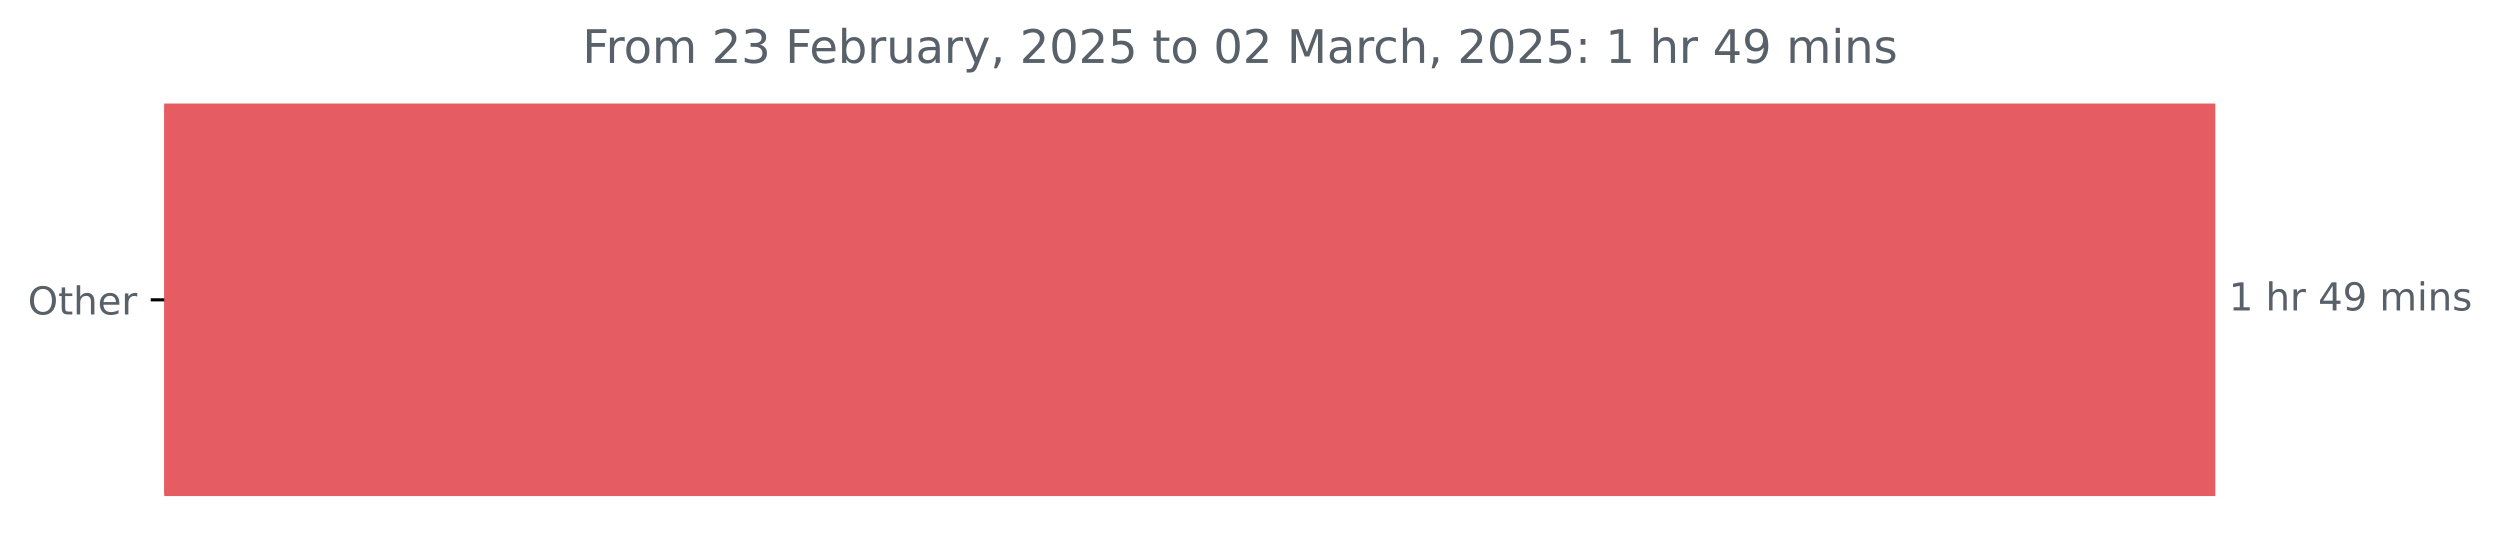
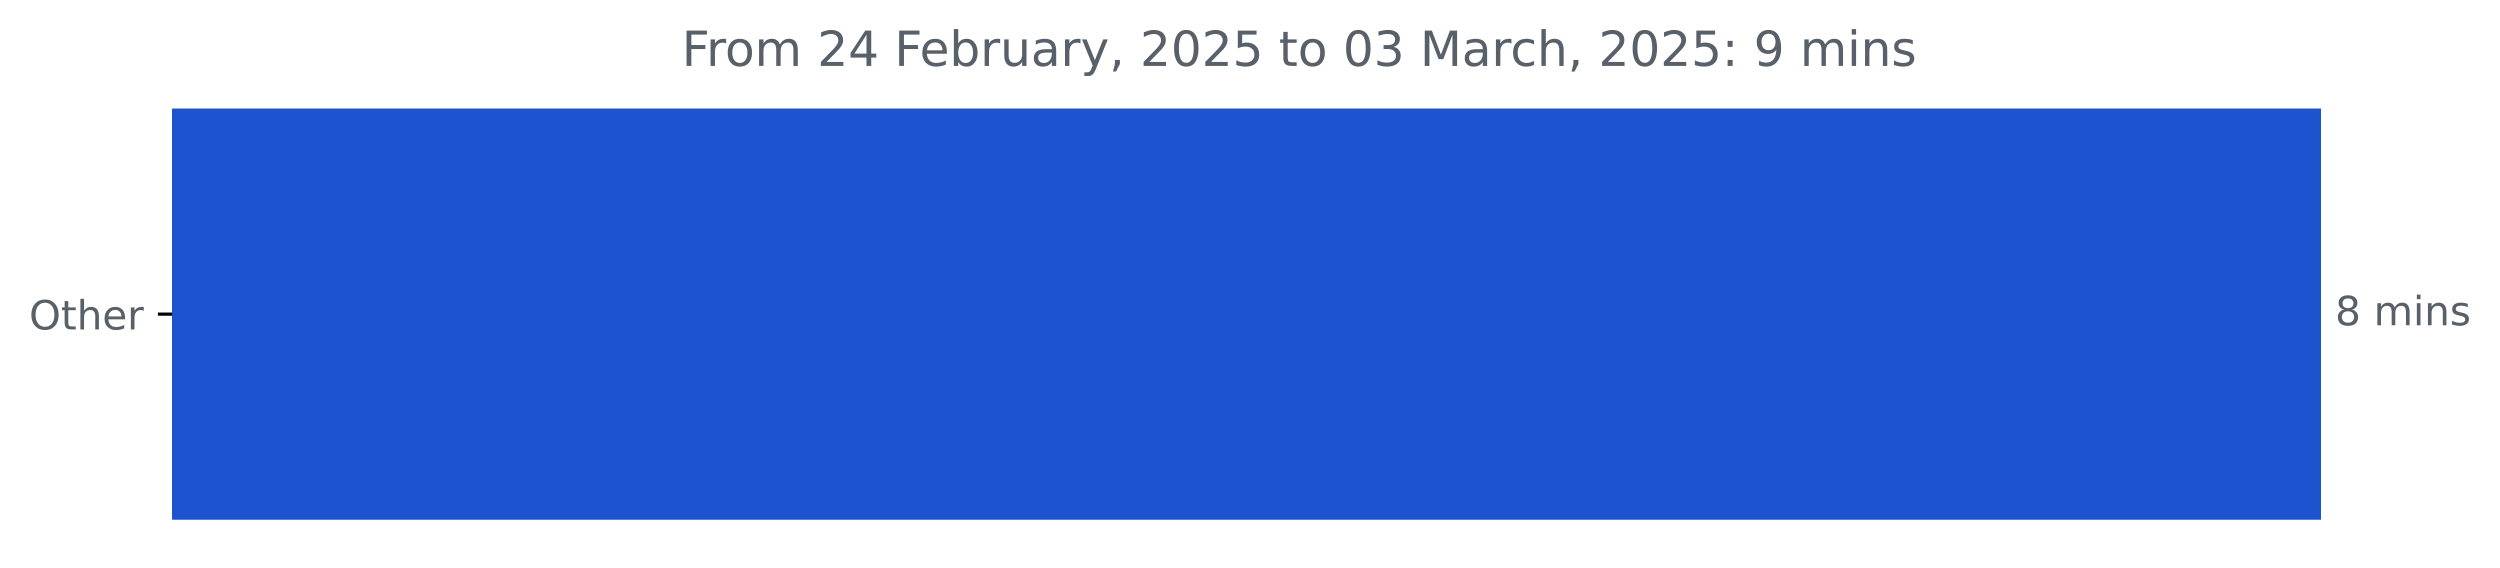
- <svg xmlns="http://www.w3.org/2000/svg" xmlns:xlink="http://www.w3.org/1999/xlink" width="648.358pt" height="140.398pt" viewBox="0 0 648.358 140.398" version="1.1">
+ <svg xmlns="http://www.w3.org/2000/svg" xmlns:xlink="http://www.w3.org/1999/xlink" width="618.829pt" height="140.398pt" viewBox="0 0 618.829 140.398" version="1.1">
  <defs>
    <style type="text/css">*{stroke-linejoin: round; stroke-linecap: butt}</style>
  </defs>
  <g id="figure_1">
    <g id="patch_1">
-       <path d="M 0 140.398  L 648.358 140.398  L 648.358 0  L 0 0  L 0 140.398  z " style="fill: none" />
+       <path d="M 0 140.398  L 618.829 140.398  L 618.829 0  L 0 0  L 0 140.398  z " style="fill: none" />
    </g>
    <g id="axes_1">
      <g id="patch_2">
-         <path d="M 42.594 27.358  L 574.022 27.358  L 574.022 128.158  L 42.594 128.158  z " clip-path="url(#p9c977f731c)" style="fill: #e55d62; stroke: #e55d62; stroke-linejoin: miter" />
+         <path d="M 42.594 27.358  L 574.022 27.358  L 574.022 128.158  L 42.594 128.158  z " clip-path="url(#p03c87cd07f)" style="fill: #1c52cd; stroke: #1c52cd; stroke-linejoin: miter" />
      </g>
      <g id="matplotlib.axis_1" />
      <g id="matplotlib.axis_2">
        <g id="ytick_1">
          <g id="line2d_1">
            <defs>
-               <path id="md373e05d92" d="M 0 0  L -3.5 0  " style="stroke: #000000; stroke-width: 0.8" />
+               <path id="m2df2956a87" d="M 0 0  L -3.5 0  " style="stroke: #000000; stroke-width: 0.8" />
            </defs>
            <g>
-               <use xlink:href="#md373e05d92" x="42.594" y="77.758" style="stroke: #000000; stroke-width: 0.8" />
+               <use xlink:href="#m2df2956a87" x="42.594" y="77.758" style="stroke: #000000; stroke-width: 0.8" />
            </g>
          </g>
          <g id="text_1">
            <g style="fill: #586069" transform="translate(7.2 81.55734) scale(0.1 -0.1)">
              <defs>
                <path id="DejaVuSans-4f" d="M 2522 4238  Q 1834 4238 1429 3725  Q 1025 3213 1025 2328  Q 1025 1447 1429 934  Q 1834 422 2522 422  Q 3209 422 3611 934  Q 4013 1447 4013 2328  Q 4013 3213 3611 3725  Q 3209 4238 2522 4238  z M 2522 4750  Q 3503 4750 4090 4092  Q 4678 3434 4678 2328  Q 4678 1225 4090 567  Q 3503 -91 2522 -91  Q 1538 -91 948 565  Q 359 1222 359 2328  Q 359 3434 948 4092  Q 1538 4750 2522 4750  z " transform="scale(0.015625)" />
                <path id="DejaVuSans-74" d="M 1172 4494  L 1172 3500  L 2356 3500  L 2356 3053  L 1172 3053  L 1172 1153  Q 1172 725 1289 603  Q 1406 481 1766 481  L 2356 481  L 2356 0  L 1766 0  Q 1100 0 847 248  Q 594 497 594 1153  L 594 3053  L 172 3053  L 172 3500  L 594 3500  L 594 4494  L 1172 4494  z " transform="scale(0.015625)" />
                <path id="DejaVuSans-68" d="M 3513 2113  L 3513 0  L 2938 0  L 2938 2094  Q 2938 2591 2744 2837  Q 2550 3084 2163 3084  Q 1697 3084 1428 2787  Q 1159 2491 1159 1978  L 1159 0  L 581 0  L 581 4863  L 1159 4863  L 1159 2956  Q 1366 3272 1645 3428  Q 1925 3584 2291 3584  Q 2894 3584 3203 3211  Q 3513 2838 3513 2113  z " transform="scale(0.015625)" />
                <path id="DejaVuSans-65" d="M 3597 1894  L 3597 1613  L 953 1613  Q 991 1019 1311 708  Q 1631 397 2203 397  Q 2534 397 2845 478  Q 3156 559 3463 722  L 3463 178  Q 3153 47 2828 -22  Q 2503 -91 2169 -91  Q 1331 -91 842 396  Q 353 884 353 1716  Q 353 2575 817 3079  Q 1281 3584 2069 3584  Q 2775 3584 3186 3129  Q 3597 2675 3597 1894  z M 3022 2063  Q 3016 2534 2758 2815  Q 2500 3097 2075 3097  Q 1594 3097 1305 2825  Q 1016 2553 972 2059  L 3022 2063  z " transform="scale(0.015625)" />
                <path id="DejaVuSans-72" d="M 2631 2963  Q 2534 3019 2420 3045  Q 2306 3072 2169 3072  Q 1681 3072 1420 2755  Q 1159 2438 1159 1844  L 1159 0  L 581 0  L 581 3500  L 1159 3500  L 1159 2956  Q 1341 3275 1631 3429  Q 1922 3584 2338 3584  Q 2397 3584 2469 3576  Q 2541 3569 2628 3553  L 2631 2963  z " transform="scale(0.015625)" />
              </defs>
              <use xlink:href="#DejaVuSans-4f" />
              <use xlink:href="#DejaVuSans-74" x="78.711" />
              <use xlink:href="#DejaVuSans-68" x="117.92" />
              <use xlink:href="#DejaVuSans-65" x="181.299" />
              <use xlink:href="#DejaVuSans-72" x="242.822" />
            </g>
          </g>
        </g>
      </g>
      <g id="text_2">
        <g style="fill: #586069" transform="translate(578.0223 80.5175) scale(0.1 -0.1)">
          <defs>
-             <path id="DejaVuSans-31" d="M 794 531  L 1825 531  L 1825 4091  L 703 3866  L 703 4441  L 1819 4666  L 2450 4666  L 2450 531  L 3481 531  L 3481 0  L 794 0  L 794 531  z " transform="scale(0.015625)" />
+             <path id="DejaVuSans-38" d="M 2034 2216  Q 1584 2216 1326 1975  Q 1069 1734 1069 1313  Q 1069 891 1326 650  Q 1584 409 2034 409  Q 2484 409 2743 651  Q 3003 894 3003 1313  Q 3003 1734 2745 1975  Q 2488 2216 2034 2216  z M 1403 2484  Q 997 2584 770 2862  Q 544 3141 544 3541  Q 544 4100 942 4425  Q 1341 4750 2034 4750  Q 2731 4750 3128 4425  Q 3525 4100 3525 3541  Q 3525 3141 3298 2862  Q 3072 2584 2669 2484  Q 3125 2378 3379 2068  Q 3634 1759 3634 1313  Q 3634 634 3220 271  Q 2806 -91 2034 -91  Q 1263 -91 848 271  Q 434 634 434 1313  Q 434 1759 690 2068  Q 947 2378 1403 2484  z M 1172 3481  Q 1172 3119 1398 2916  Q 1625 2713 2034 2713  Q 2441 2713 2670 2916  Q 2900 3119 2900 3481  Q 2900 3844 2670 4047  Q 2441 4250 2034 4250  Q 1625 4250 1398 4047  Q 1172 3844 1172 3481  z " transform="scale(0.015625)" />
            <path id="DejaVuSans-20" transform="scale(0.015625)" />
-             <path id="DejaVuSans-34" d="M 2419 4116  L 825 1625  L 2419 1625  L 2419 4116  z M 2253 4666  L 3047 4666  L 3047 1625  L 3713 1625  L 3713 1100  L 3047 1100  L 3047 0  L 2419 0  L 2419 1100  L 313 1100  L 313 1709  L 2253 4666  z " transform="scale(0.015625)" />
-             <path id="DejaVuSans-39" d="M 703 97  L 703 672  Q 941 559 1184 500  Q 1428 441 1663 441  Q 2288 441 2617 861  Q 2947 1281 2994 2138  Q 2813 1869 2534 1725  Q 2256 1581 1919 1581  Q 1219 1581 811 2004  Q 403 2428 403 3163  Q 403 3881 828 4315  Q 1253 4750 1959 4750  Q 2769 4750 3195 4129  Q 3622 3509 3622 2328  Q 3622 1225 3098 567  Q 2575 -91 1691 -91  Q 1453 -91 1209 -44  Q 966 3 703 97  z M 1959 2075  Q 2384 2075 2632 2365  Q 2881 2656 2881 3163  Q 2881 3666 2632 3958  Q 2384 4250 1959 4250  Q 1534 4250 1286 3958  Q 1038 3666 1038 3163  Q 1038 2656 1286 2365  Q 1534 2075 1959 2075  z " transform="scale(0.015625)" />
            <path id="DejaVuSans-6d" d="M 3328 2828  Q 3544 3216 3844 3400  Q 4144 3584 4550 3584  Q 5097 3584 5394 3201  Q 5691 2819 5691 2113  L 5691 0  L 5113 0  L 5113 2094  Q 5113 2597 4934 2840  Q 4756 3084 4391 3084  Q 3944 3084 3684 2787  Q 3425 2491 3425 1978  L 3425 0  L 2847 0  L 2847 2094  Q 2847 2600 2669 2842  Q 2491 3084 2119 3084  Q 1678 3084 1418 2786  Q 1159 2488 1159 1978  L 1159 0  L 581 0  L 581 3500  L 1159 3500  L 1159 2956  Q 1356 3278 1631 3431  Q 1906 3584 2284 3584  Q 2666 3584 2933 3390  Q 3200 3197 3328 2828  z " transform="scale(0.015625)" />
            <path id="DejaVuSans-69" d="M 603 3500  L 1178 3500  L 1178 0  L 603 0  L 603 3500  z M 603 4863  L 1178 4863  L 1178 4134  L 603 4134  L 603 4863  z " transform="scale(0.015625)" />
            <path id="DejaVuSans-6e" d="M 3513 2113  L 3513 0  L 2938 0  L 2938 2094  Q 2938 2591 2744 2837  Q 2550 3084 2163 3084  Q 1697 3084 1428 2787  Q 1159 2491 1159 1978  L 1159 0  L 581 0  L 581 3500  L 1159 3500  L 1159 2956  Q 1366 3272 1645 3428  Q 1925 3584 2291 3584  Q 2894 3584 3203 3211  Q 3513 2838 3513 2113  z " transform="scale(0.015625)" />
            <path id="DejaVuSans-73" d="M 2834 3397  L 2834 2853  Q 2591 2978 2328 3040  Q 2066 3103 1784 3103  Q 1356 3103 1142 2972  Q 928 2841 928 2578  Q 928 2378 1081 2264  Q 1234 2150 1697 2047  L 1894 2003  Q 2506 1872 2764 1633  Q 3022 1394 3022 966  Q 3022 478 2636 193  Q 2250 -91 1575 -91  Q 1294 -91 989 -36  Q 684 19 347 128  L 347 722  Q 666 556 975 473  Q 1284 391 1588 391  Q 1994 391 2212 530  Q 2431 669 2431 922  Q 2431 1156 2273 1281  Q 2116 1406 1581 1522  L 1381 1569  Q 847 1681 609 1914  Q 372 2147 372 2553  Q 372 3047 722 3315  Q 1072 3584 1716 3584  Q 2034 3584 2315 3537  Q 2597 3491 2834 3397  z " transform="scale(0.015625)" />
          </defs>
-           <use xlink:href="#DejaVuSans-31" />
+           <use xlink:href="#DejaVuSans-38" />
          <use xlink:href="#DejaVuSans-20" x="63.623" />
-           <use xlink:href="#DejaVuSans-68" x="95.41" />
-           <use xlink:href="#DejaVuSans-72" x="158.789" />
-           <use xlink:href="#DejaVuSans-20" x="199.902" />
-           <use xlink:href="#DejaVuSans-34" x="231.689" />
-           <use xlink:href="#DejaVuSans-39" x="295.312" />
-           <use xlink:href="#DejaVuSans-20" x="358.936" />
-           <use xlink:href="#DejaVuSans-6d" x="390.723" />
-           <use xlink:href="#DejaVuSans-69" x="488.135" />
-           <use xlink:href="#DejaVuSans-6e" x="515.918" />
-           <use xlink:href="#DejaVuSans-73" x="579.297" />
+           <use xlink:href="#DejaVuSans-6d" x="95.41" />
+           <use xlink:href="#DejaVuSans-69" x="192.822" />
+           <use xlink:href="#DejaVuSans-6e" x="220.605" />
+           <use xlink:href="#DejaVuSans-73" x="283.984" />
        </g>
      </g>
      <g id="text_3">
-         <g style="fill: #586069" transform="translate(151.0531 16.31812) scale(0.12 -0.12)">
+         <g style="fill: #586069" transform="translate(168.7709 16.31812) scale(0.12 -0.12)">
          <defs>
            <path id="DejaVuSans-46" d="M 628 4666  L 3309 4666  L 3309 4134  L 1259 4134  L 1259 2759  L 3109 2759  L 3109 2228  L 1259 2228  L 1259 0  L 628 0  L 628 4666  z " transform="scale(0.015625)" />
            <path id="DejaVuSans-6f" d="M 1959 3097  Q 1497 3097 1228 2736  Q 959 2375 959 1747  Q 959 1119 1226 758  Q 1494 397 1959 397  Q 2419 397 2687 759  Q 2956 1122 2956 1747  Q 2956 2369 2687 2733  Q 2419 3097 1959 3097  z M 1959 3584  Q 2709 3584 3137 3096  Q 3566 2609 3566 1747  Q 3566 888 3137 398  Q 2709 -91 1959 -91  Q 1206 -91 779 398  Q 353 888 353 1747  Q 353 2609 779 3096  Q 1206 3584 1959 3584  z " transform="scale(0.015625)" />
            <path id="DejaVuSans-32" d="M 1228 531  L 3431 531  L 3431 0  L 469 0  L 469 531  Q 828 903 1448 1529  Q 2069 2156 2228 2338  Q 2531 2678 2651 2914  Q 2772 3150 2772 3378  Q 2772 3750 2511 3984  Q 2250 4219 1831 4219  Q 1534 4219 1204 4116  Q 875 4013 500 3803  L 500 4441  Q 881 4594 1212 4672  Q 1544 4750 1819 4750  Q 2544 4750 2975 4387  Q 3406 4025 3406 3419  Q 3406 3131 3298 2873  Q 3191 2616 2906 2266  Q 2828 2175 2409 1742  Q 1991 1309 1228 531  z " transform="scale(0.015625)" />
-             <path id="DejaVuSans-33" d="M 2597 2516  Q 3050 2419 3304 2112  Q 3559 1806 3559 1356  Q 3559 666 3084 287  Q 2609 -91 1734 -91  Q 1441 -91 1130 -33  Q 819 25 488 141  L 488 750  Q 750 597 1062 519  Q 1375 441 1716 441  Q 2309 441 2620 675  Q 2931 909 2931 1356  Q 2931 1769 2642 2001  Q 2353 2234 1838 2234  L 1294 2234  L 1294 2753  L 1863 2753  Q 2328 2753 2575 2939  Q 2822 3125 2822 3475  Q 2822 3834 2567 4026  Q 2313 4219 1838 4219  Q 1578 4219 1281 4162  Q 984 4106 628 3988  L 628 4550  Q 988 4650 1302 4700  Q 1616 4750 1894 4750  Q 2613 4750 3031 4423  Q 3450 4097 3450 3541  Q 3450 3153 3228 2886  Q 3006 2619 2597 2516  z " transform="scale(0.015625)" />
+             <path id="DejaVuSans-34" d="M 2419 4116  L 825 1625  L 2419 1625  L 2419 4116  z M 2253 4666  L 3047 4666  L 3047 1625  L 3713 1625  L 3713 1100  L 3047 1100  L 3047 0  L 2419 0  L 2419 1100  L 313 1100  L 313 1709  L 2253 4666  z " transform="scale(0.015625)" />
            <path id="DejaVuSans-62" d="M 3116 1747  Q 3116 2381 2855 2742  Q 2594 3103 2138 3103  Q 1681 3103 1420 2742  Q 1159 2381 1159 1747  Q 1159 1113 1420 752  Q 1681 391 2138 391  Q 2594 391 2855 752  Q 3116 1113 3116 1747  z M 1159 2969  Q 1341 3281 1617 3432  Q 1894 3584 2278 3584  Q 2916 3584 3314 3078  Q 3713 2572 3713 1747  Q 3713 922 3314 415  Q 2916 -91 2278 -91  Q 1894 -91 1617 61  Q 1341 213 1159 525  L 1159 0  L 581 0  L 581 4863  L 1159 4863  L 1159 2969  z " transform="scale(0.015625)" />
            <path id="DejaVuSans-75" d="M 544 1381  L 544 3500  L 1119 3500  L 1119 1403  Q 1119 906 1312 657  Q 1506 409 1894 409  Q 2359 409 2629 706  Q 2900 1003 2900 1516  L 2900 3500  L 3475 3500  L 3475 0  L 2900 0  L 2900 538  Q 2691 219 2414 64  Q 2138 -91 1772 -91  Q 1169 -91 856 284  Q 544 659 544 1381  z M 1991 3584  L 1991 3584  z " transform="scale(0.015625)" />
            <path id="DejaVuSans-61" d="M 2194 1759  Q 1497 1759 1228 1600  Q 959 1441 959 1056  Q 959 750 1161 570  Q 1363 391 1709 391  Q 2188 391 2477 730  Q 2766 1069 2766 1631  L 2766 1759  L 2194 1759  z M 3341 1997  L 3341 0  L 2766 0  L 2766 531  Q 2569 213 2275 61  Q 1981 -91 1556 -91  Q 1019 -91 701 211  Q 384 513 384 1019  Q 384 1609 779 1909  Q 1175 2209 1959 2209  L 2766 2209  L 2766 2266  Q 2766 2663 2505 2880  Q 2244 3097 1772 3097  Q 1472 3097 1187 3025  Q 903 2953 641 2809  L 641 3341  Q 956 3463 1253 3523  Q 1550 3584 1831 3584  Q 2591 3584 2966 3190  Q 3341 2797 3341 1997  z " transform="scale(0.015625)" />
            <path id="DejaVuSans-79" d="M 2059 -325  Q 1816 -950 1584 -1140  Q 1353 -1331 966 -1331  L 506 -1331  L 506 -850  L 844 -850  Q 1081 -850 1212 -737  Q 1344 -625 1503 -206  L 1606 56  L 191 3500  L 800 3500  L 1894 763  L 2988 3500  L 3597 3500  L 2059 -325  z " transform="scale(0.015625)" />
            <path id="DejaVuSans-2c" d="M 750 794  L 1409 794  L 1409 256  L 897 -744  L 494 -744  L 750 256  L 750 794  z " transform="scale(0.015625)" />
            <path id="DejaVuSans-30" d="M 2034 4250  Q 1547 4250 1301 3770  Q 1056 3291 1056 2328  Q 1056 1369 1301 889  Q 1547 409 2034 409  Q 2525 409 2770 889  Q 3016 1369 3016 2328  Q 3016 3291 2770 3770  Q 2525 4250 2034 4250  z M 2034 4750  Q 2819 4750 3233 4129  Q 3647 3509 3647 2328  Q 3647 1150 3233 529  Q 2819 -91 2034 -91  Q 1250 -91 836 529  Q 422 1150 422 2328  Q 422 3509 836 4129  Q 1250 4750 2034 4750  z " transform="scale(0.015625)" />
            <path id="DejaVuSans-35" d="M 691 4666  L 3169 4666  L 3169 4134  L 1269 4134  L 1269 2991  Q 1406 3038 1543 3061  Q 1681 3084 1819 3084  Q 2600 3084 3056 2656  Q 3513 2228 3513 1497  Q 3513 744 3044 326  Q 2575 -91 1722 -91  Q 1428 -91 1123 -41  Q 819 9 494 109  L 494 744  Q 775 591 1075 516  Q 1375 441 1709 441  Q 2250 441 2565 725  Q 2881 1009 2881 1497  Q 2881 1984 2565 2268  Q 2250 2553 1709 2553  Q 1456 2553 1204 2497  Q 953 2441 691 2322  L 691 4666  z " transform="scale(0.015625)" />
+             <path id="DejaVuSans-33" d="M 2597 2516  Q 3050 2419 3304 2112  Q 3559 1806 3559 1356  Q 3559 666 3084 287  Q 2609 -91 1734 -91  Q 1441 -91 1130 -33  Q 819 25 488 141  L 488 750  Q 750 597 1062 519  Q 1375 441 1716 441  Q 2309 441 2620 675  Q 2931 909 2931 1356  Q 2931 1769 2642 2001  Q 2353 2234 1838 2234  L 1294 2234  L 1294 2753  L 1863 2753  Q 2328 2753 2575 2939  Q 2822 3125 2822 3475  Q 2822 3834 2567 4026  Q 2313 4219 1838 4219  Q 1578 4219 1281 4162  Q 984 4106 628 3988  L 628 4550  Q 988 4650 1302 4700  Q 1616 4750 1894 4750  Q 2613 4750 3031 4423  Q 3450 4097 3450 3541  Q 3450 3153 3228 2886  Q 3006 2619 2597 2516  z " transform="scale(0.015625)" />
            <path id="DejaVuSans-4d" d="M 628 4666  L 1569 4666  L 2759 1491  L 3956 4666  L 4897 4666  L 4897 0  L 4281 0  L 4281 4097  L 3078 897  L 2444 897  L 1241 4097  L 1241 0  L 628 0  L 628 4666  z " transform="scale(0.015625)" />
            <path id="DejaVuSans-63" d="M 3122 3366  L 3122 2828  Q 2878 2963 2633 3030  Q 2388 3097 2138 3097  Q 1578 3097 1268 2742  Q 959 2388 959 1747  Q 959 1106 1268 751  Q 1578 397 2138 397  Q 2388 397 2633 464  Q 2878 531 3122 666  L 3122 134  Q 2881 22 2623 -34  Q 2366 -91 2075 -91  Q 1284 -91 818 406  Q 353 903 353 1747  Q 353 2603 823 3093  Q 1294 3584 2113 3584  Q 2378 3584 2631 3529  Q 2884 3475 3122 3366  z " transform="scale(0.015625)" />
            <path id="DejaVuSans-3a" d="M 750 794  L 1409 794  L 1409 0  L 750 0  L 750 794  z M 750 3309  L 1409 3309  L 1409 2516  L 750 2516  L 750 3309  z " transform="scale(0.015625)" />
+             <path id="DejaVuSans-39" d="M 703 97  L 703 672  Q 941 559 1184 500  Q 1428 441 1663 441  Q 2288 441 2617 861  Q 2947 1281 2994 2138  Q 2813 1869 2534 1725  Q 2256 1581 1919 1581  Q 1219 1581 811 2004  Q 403 2428 403 3163  Q 403 3881 828 4315  Q 1253 4750 1959 4750  Q 2769 4750 3195 4129  Q 3622 3509 3622 2328  Q 3622 1225 3098 567  Q 2575 -91 1691 -91  Q 1453 -91 1209 -44  Q 966 3 703 97  z M 1959 2075  Q 2384 2075 2632 2365  Q 2881 2656 2881 3163  Q 2881 3666 2632 3958  Q 2384 4250 1959 4250  Q 1534 4250 1286 3958  Q 1038 3666 1038 3163  Q 1038 2656 1286 2365  Q 1534 2075 1959 2075  z " transform="scale(0.015625)" />
          </defs>
          <use xlink:href="#DejaVuSans-46" />
          <use xlink:href="#DejaVuSans-72" x="50.27" />
          <use xlink:href="#DejaVuSans-6f" x="89.133" />
          <use xlink:href="#DejaVuSans-6d" x="150.314" />
          <use xlink:href="#DejaVuSans-20" x="247.727" />
          <use xlink:href="#DejaVuSans-32" x="279.514" />
-           <use xlink:href="#DejaVuSans-33" x="343.137" />
+           <use xlink:href="#DejaVuSans-34" x="343.137" />
          <use xlink:href="#DejaVuSans-20" x="406.76" />
          <use xlink:href="#DejaVuSans-46" x="438.547" />
          <use xlink:href="#DejaVuSans-65" x="490.566" />
          <use xlink:href="#DejaVuSans-62" x="552.09" />
          <use xlink:href="#DejaVuSans-72" x="615.566" />
          <use xlink:href="#DejaVuSans-75" x="656.68" />
          <use xlink:href="#DejaVuSans-61" x="720.059" />
          <use xlink:href="#DejaVuSans-72" x="781.338" />
          <use xlink:href="#DejaVuSans-79" x="822.451" />
          <use xlink:href="#DejaVuSans-2c" x="881.631" />
          <use xlink:href="#DejaVuSans-20" x="913.418" />
          <use xlink:href="#DejaVuSans-32" x="945.205" />
          <use xlink:href="#DejaVuSans-30" x="1008.828" />
          <use xlink:href="#DejaVuSans-32" x="1072.451" />
          <use xlink:href="#DejaVuSans-35" x="1136.074" />
          <use xlink:href="#DejaVuSans-20" x="1199.697" />
          <use xlink:href="#DejaVuSans-74" x="1231.484" />
          <use xlink:href="#DejaVuSans-6f" x="1270.693" />
          <use xlink:href="#DejaVuSans-20" x="1331.875" />
          <use xlink:href="#DejaVuSans-30" x="1363.662" />
-           <use xlink:href="#DejaVuSans-32" x="1427.285" />
+           <use xlink:href="#DejaVuSans-33" x="1427.285" />
          <use xlink:href="#DejaVuSans-20" x="1490.908" />
          <use xlink:href="#DejaVuSans-4d" x="1522.695" />
          <use xlink:href="#DejaVuSans-61" x="1608.975" />
          <use xlink:href="#DejaVuSans-72" x="1670.254" />
          <use xlink:href="#DejaVuSans-63" x="1709.117" />
          <use xlink:href="#DejaVuSans-68" x="1764.098" />
          <use xlink:href="#DejaVuSans-2c" x="1827.477" />
          <use xlink:href="#DejaVuSans-20" x="1859.264" />
          <use xlink:href="#DejaVuSans-32" x="1891.051" />
          <use xlink:href="#DejaVuSans-30" x="1954.674" />
          <use xlink:href="#DejaVuSans-32" x="2018.297" />
          <use xlink:href="#DejaVuSans-35" x="2081.92" />
          <use xlink:href="#DejaVuSans-3a" x="2145.543" />
          <use xlink:href="#DejaVuSans-20" x="2179.234" />
-           <use xlink:href="#DejaVuSans-31" x="2211.021" />
+           <use xlink:href="#DejaVuSans-39" x="2211.021" />
          <use xlink:href="#DejaVuSans-20" x="2274.645" />
-           <use xlink:href="#DejaVuSans-68" x="2306.432" />
-           <use xlink:href="#DejaVuSans-72" x="2369.811" />
-           <use xlink:href="#DejaVuSans-20" x="2410.924" />
-           <use xlink:href="#DejaVuSans-34" x="2442.711" />
-           <use xlink:href="#DejaVuSans-39" x="2506.334" />
-           <use xlink:href="#DejaVuSans-20" x="2569.957" />
-           <use xlink:href="#DejaVuSans-6d" x="2601.744" />
-           <use xlink:href="#DejaVuSans-69" x="2699.156" />
-           <use xlink:href="#DejaVuSans-6e" x="2726.939" />
-           <use xlink:href="#DejaVuSans-73" x="2790.318" />
+           <use xlink:href="#DejaVuSans-6d" x="2306.432" />
+           <use xlink:href="#DejaVuSans-69" x="2403.844" />
+           <use xlink:href="#DejaVuSans-6e" x="2431.627" />
+           <use xlink:href="#DejaVuSans-73" x="2495.006" />
        </g>
      </g>
    </g>
  </g>
  <defs>
-     <clipPath id="p9c977f731c">
+     <clipPath id="p03c87cd07f">
      <rect x="42.594" y="22.318" width="558" height="110.88" />
    </clipPath>
  </defs>
</svg>
